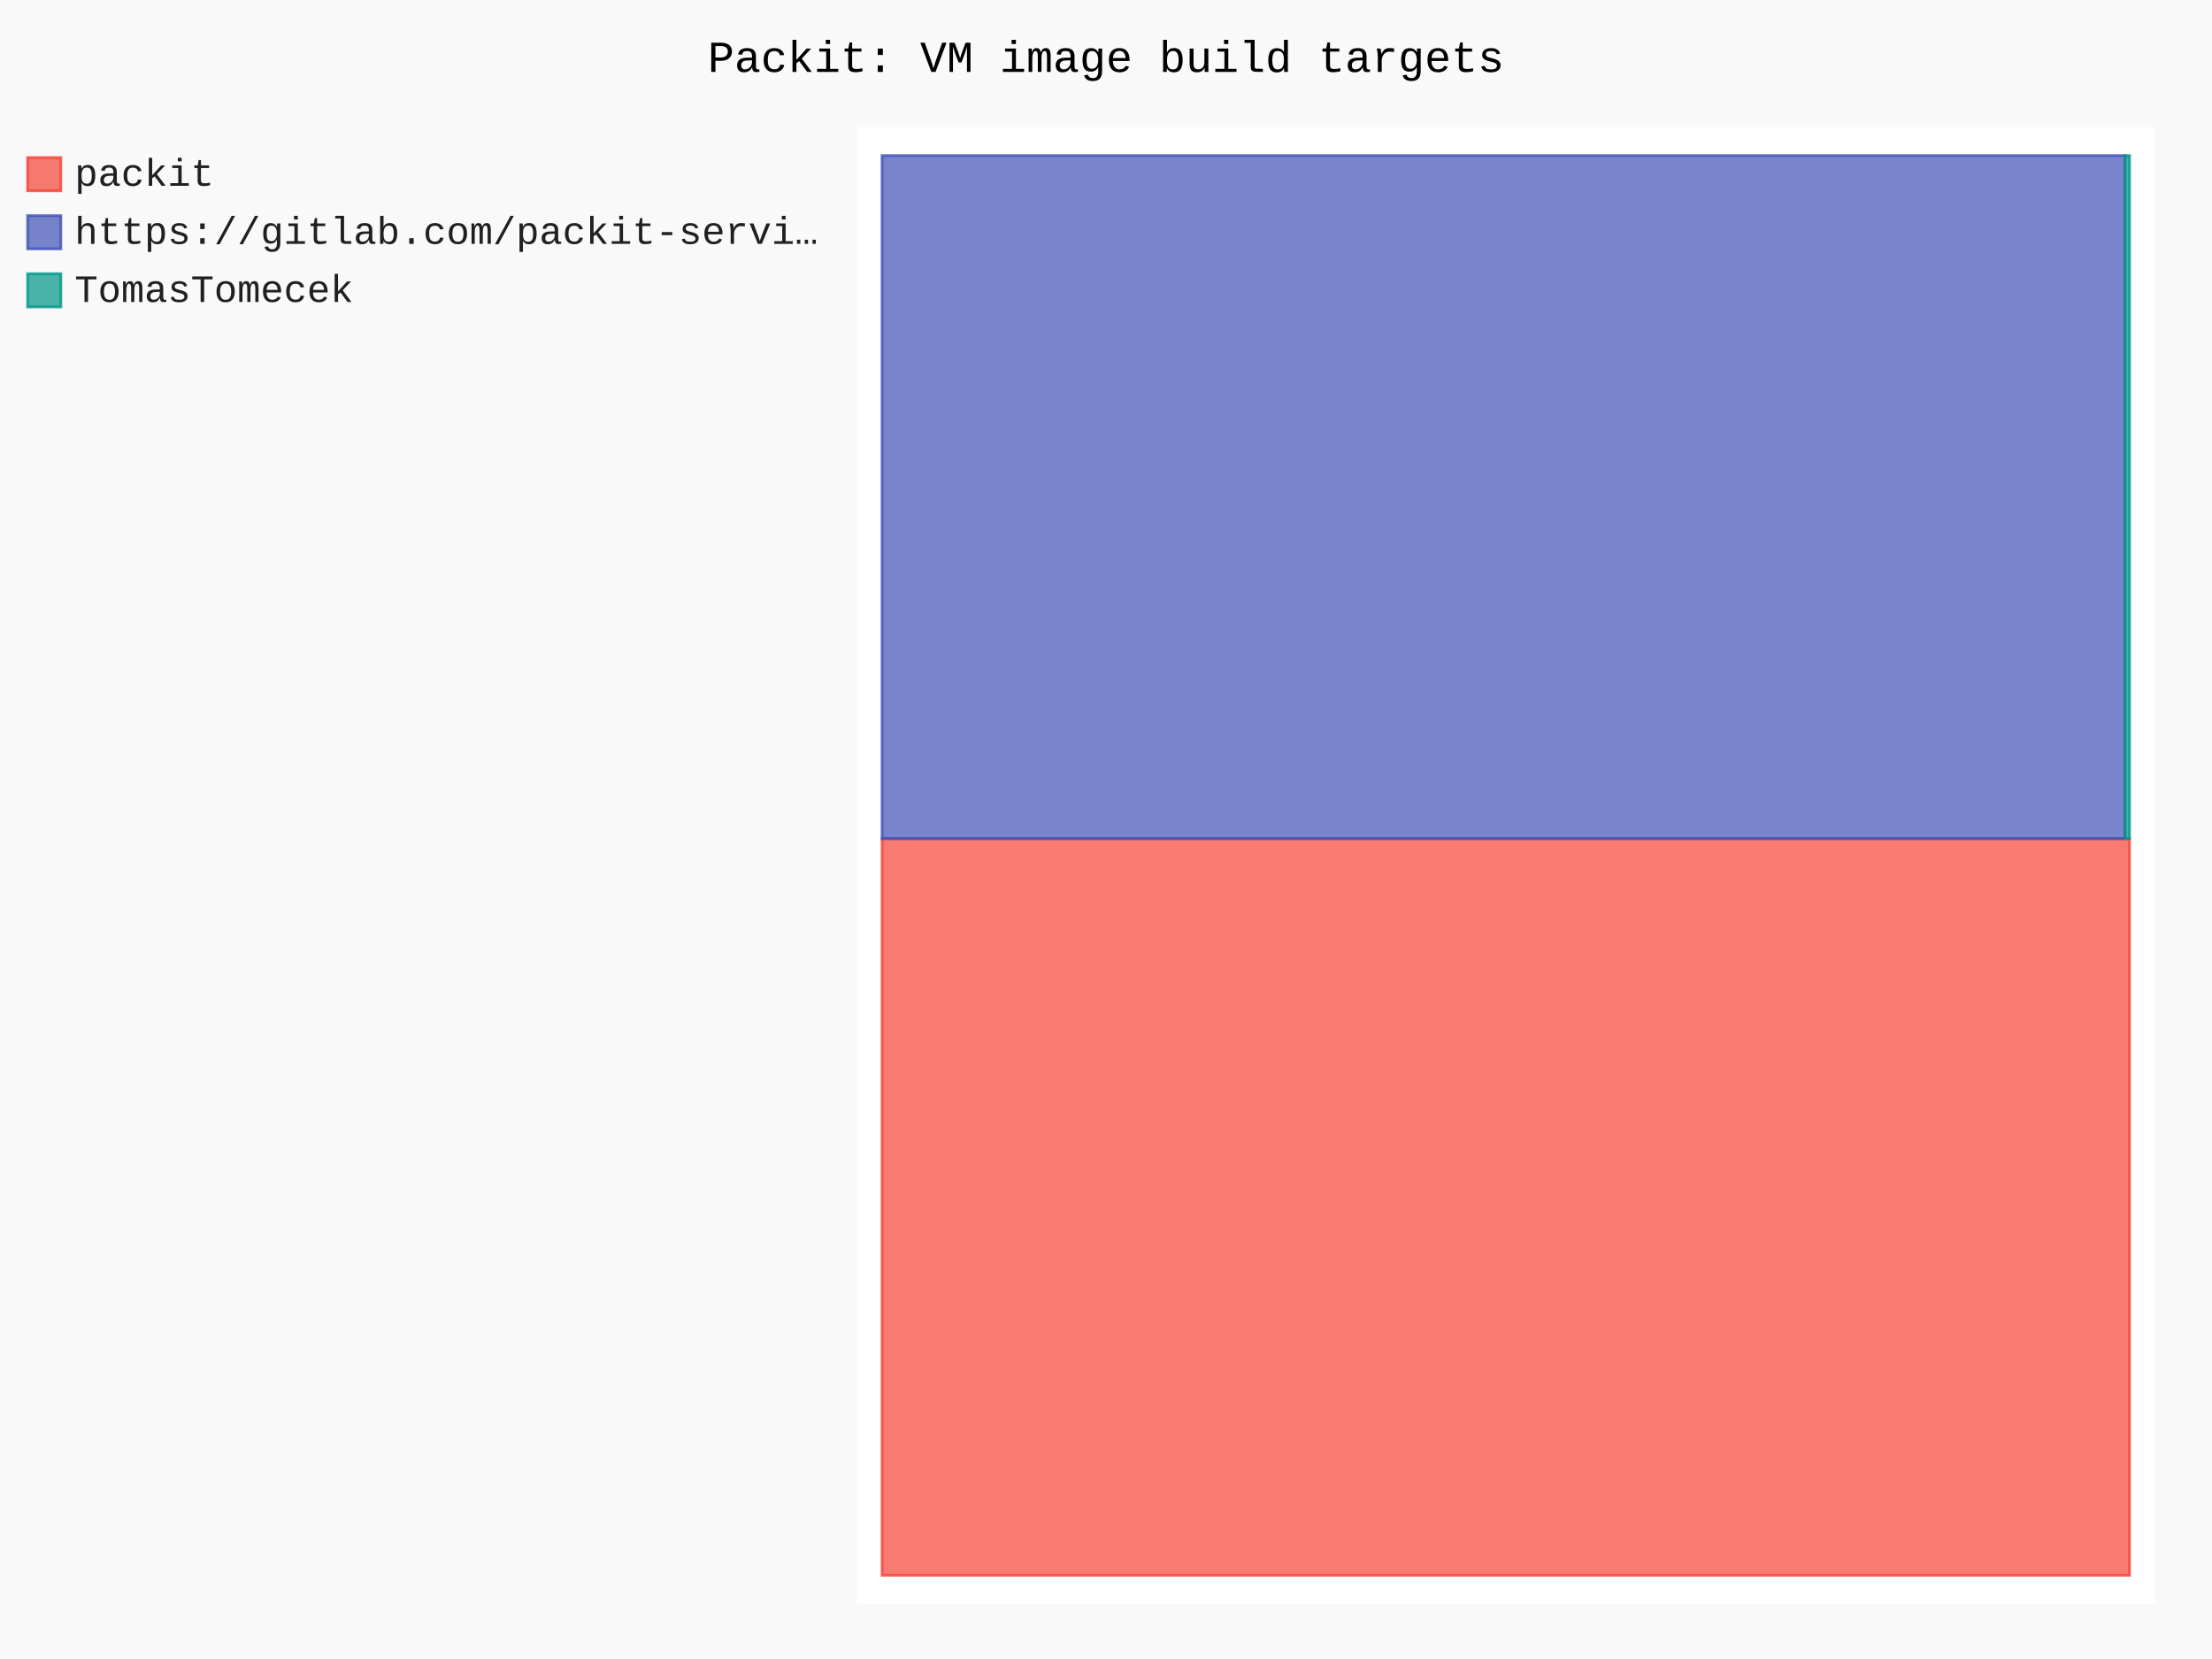
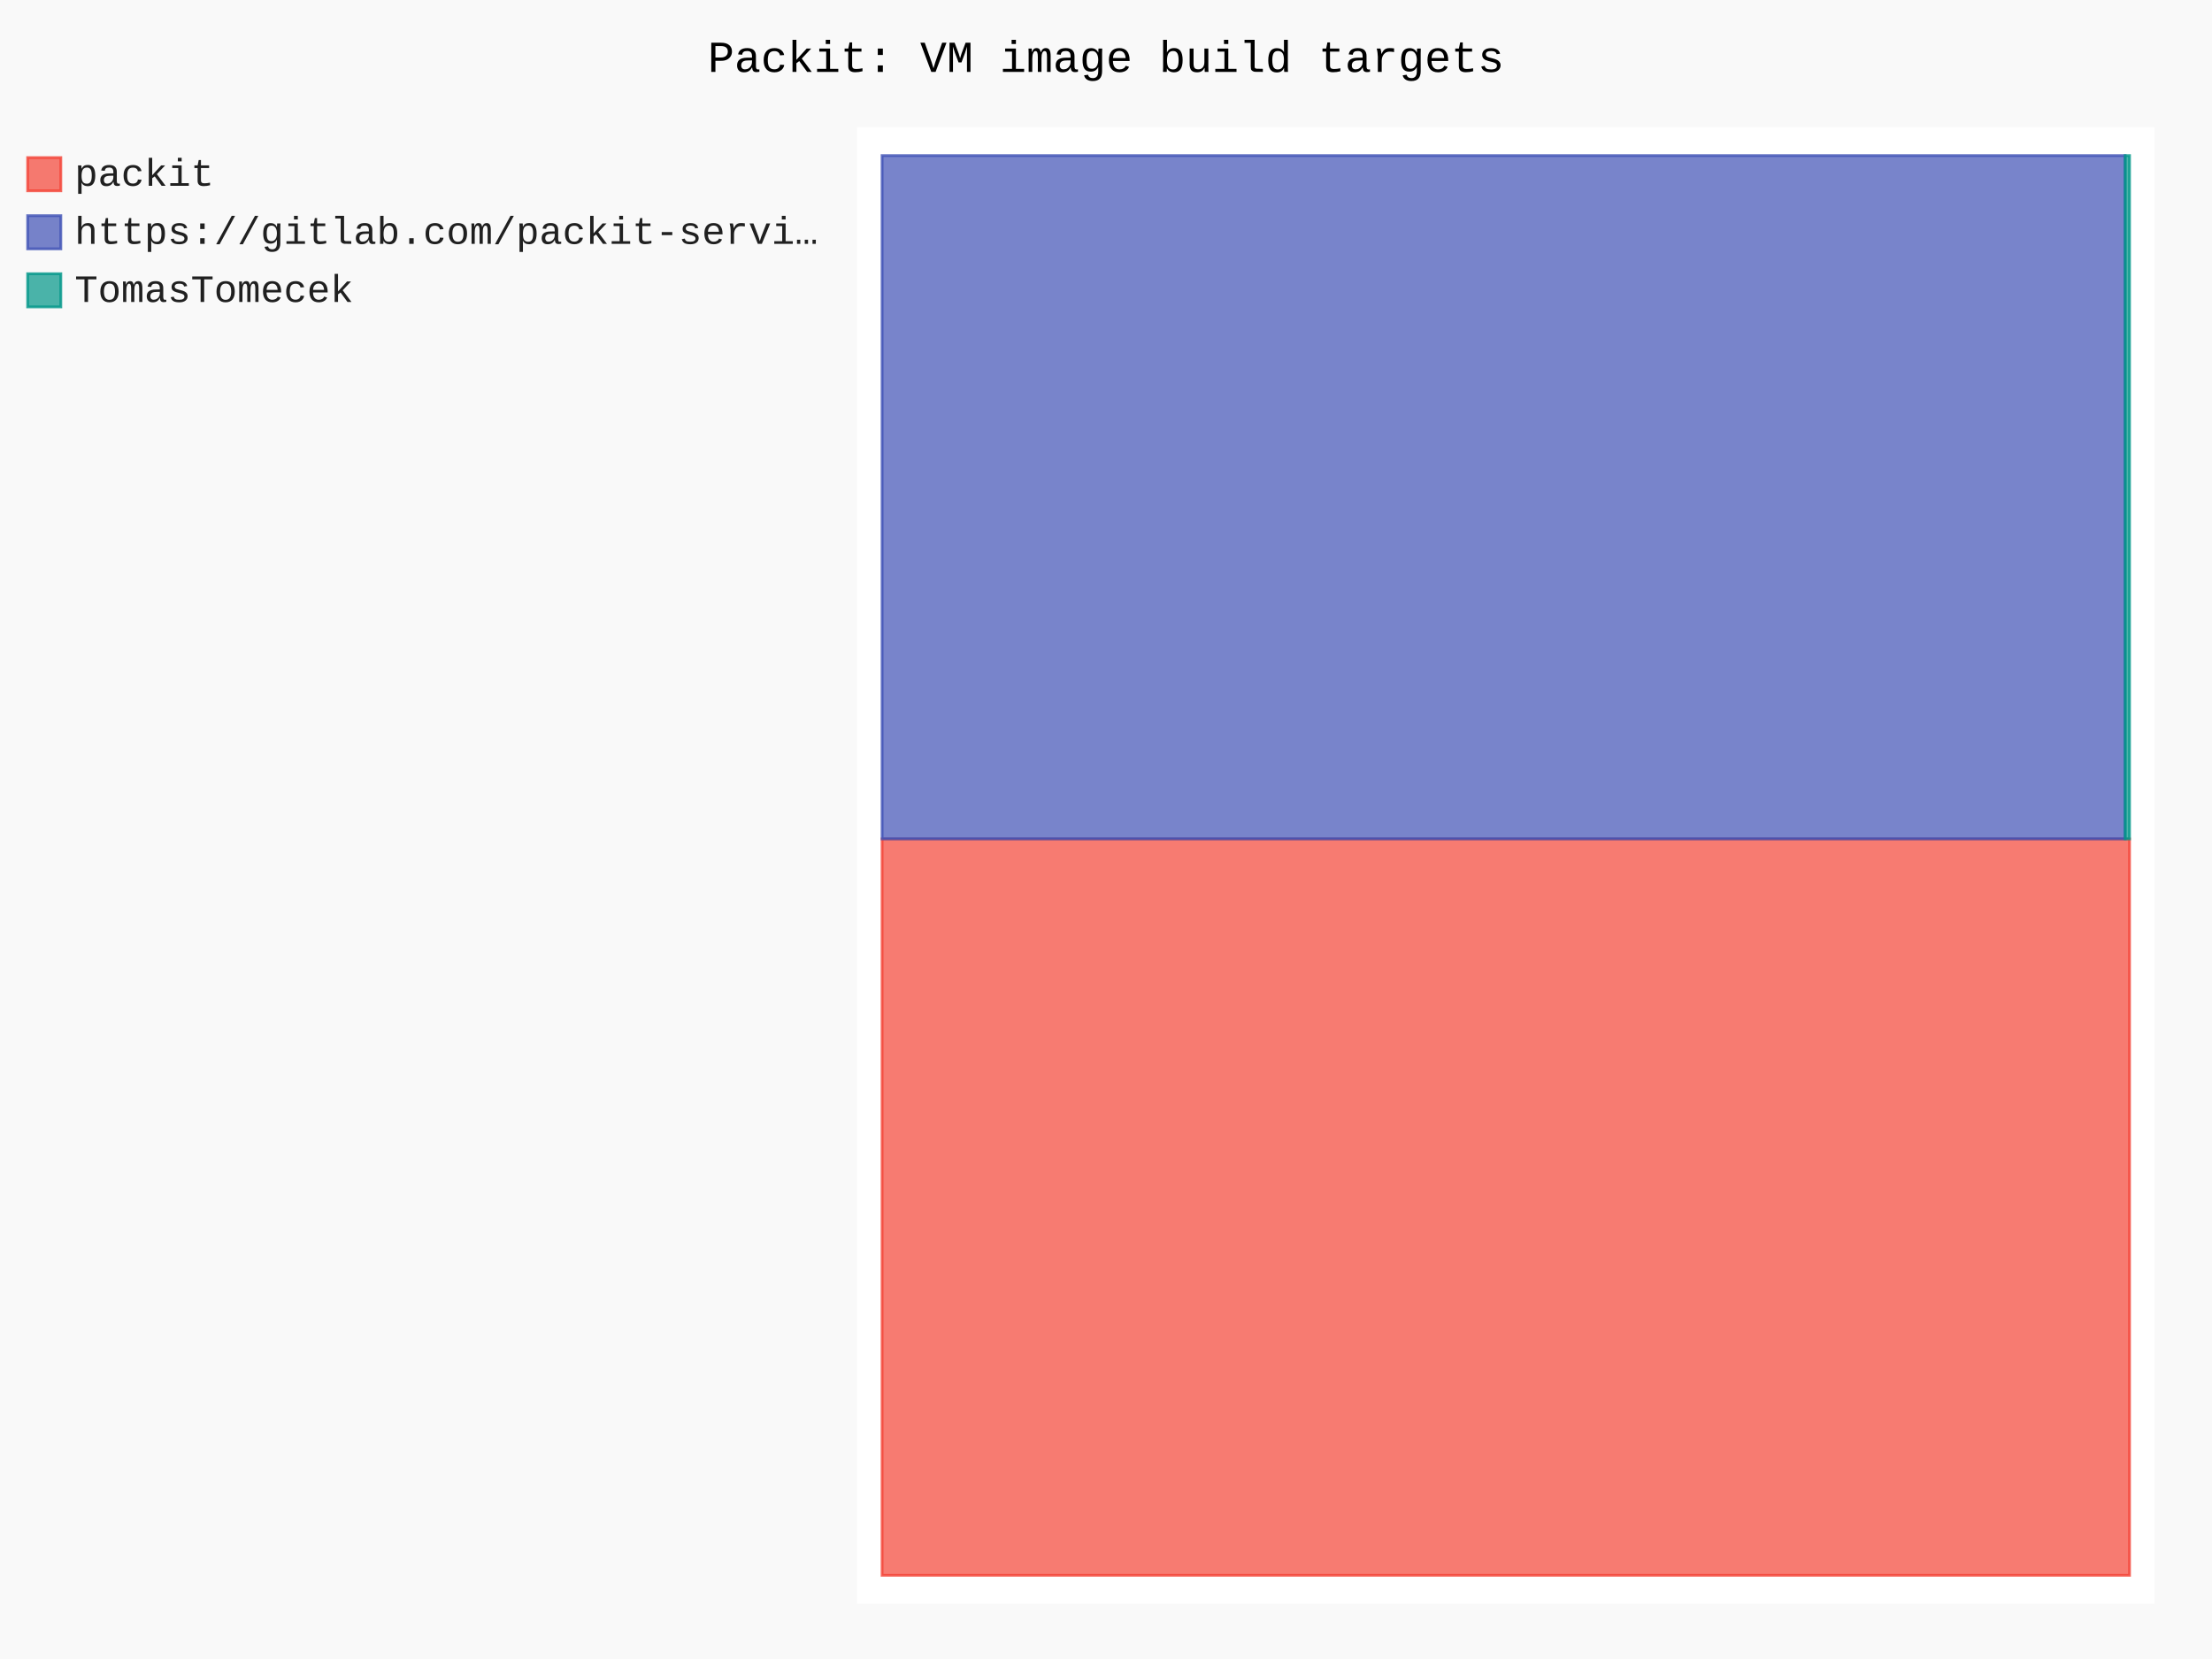
- <svg xmlns="http://www.w3.org/2000/svg" id="chart-8fbb58d7-126b-4d0e-86b4-a119cd3d6b81" class="pygal-chart" viewBox="0 0 800 600">
+ <svg xmlns="http://www.w3.org/2000/svg" id="chart-a96aa81d-1ad2-42b2-855d-3393926ca75d" class="pygal-chart" viewBox="0 0 800 600">
  <defs>
-     <style type="text/css">#chart-8fbb58d7-126b-4d0e-86b4-a119cd3d6b81{-webkit-user-select:none;-webkit-font-smoothing:antialiased;font-family:Consolas,"Liberation Mono",Menlo,Courier,monospace}#chart-8fbb58d7-126b-4d0e-86b4-a119cd3d6b81 .title{font-family:Consolas,"Liberation Mono",Menlo,Courier,monospace;font-size:16px}#chart-8fbb58d7-126b-4d0e-86b4-a119cd3d6b81 .legends .legend text{font-family:Consolas,"Liberation Mono",Menlo,Courier,monospace;font-size:14px}#chart-8fbb58d7-126b-4d0e-86b4-a119cd3d6b81 .axis text{font-family:Consolas,"Liberation Mono",Menlo,Courier,monospace;font-size:10px}#chart-8fbb58d7-126b-4d0e-86b4-a119cd3d6b81 .axis text.major{font-family:Consolas,"Liberation Mono",Menlo,Courier,monospace;font-size:10px}#chart-8fbb58d7-126b-4d0e-86b4-a119cd3d6b81 .text-overlay text.value{font-family:Consolas,"Liberation Mono",Menlo,Courier,monospace;font-size:16px}#chart-8fbb58d7-126b-4d0e-86b4-a119cd3d6b81 .text-overlay text.label{font-family:Consolas,"Liberation Mono",Menlo,Courier,monospace;font-size:10px}#chart-8fbb58d7-126b-4d0e-86b4-a119cd3d6b81 .tooltip{font-family:Consolas,"Liberation Mono",Menlo,Courier,monospace;font-size:14px}#chart-8fbb58d7-126b-4d0e-86b4-a119cd3d6b81 text.no_data{font-family:Consolas,"Liberation Mono",Menlo,Courier,monospace;font-size:64px}
- #chart-8fbb58d7-126b-4d0e-86b4-a119cd3d6b81{background-color:rgba(249,249,249,1)}#chart-8fbb58d7-126b-4d0e-86b4-a119cd3d6b81 path,#chart-8fbb58d7-126b-4d0e-86b4-a119cd3d6b81 line,#chart-8fbb58d7-126b-4d0e-86b4-a119cd3d6b81 rect,#chart-8fbb58d7-126b-4d0e-86b4-a119cd3d6b81 circle{-webkit-transition:150ms;-moz-transition:150ms;transition:150ms}#chart-8fbb58d7-126b-4d0e-86b4-a119cd3d6b81 .graph &gt; .background{fill:rgba(249,249,249,1)}#chart-8fbb58d7-126b-4d0e-86b4-a119cd3d6b81 .plot &gt; .background{fill:rgba(255,255,255,1)}#chart-8fbb58d7-126b-4d0e-86b4-a119cd3d6b81 .graph{fill:rgba(0,0,0,.87)}#chart-8fbb58d7-126b-4d0e-86b4-a119cd3d6b81 text.no_data{fill:rgba(0,0,0,1)}#chart-8fbb58d7-126b-4d0e-86b4-a119cd3d6b81 .title{fill:rgba(0,0,0,1)}#chart-8fbb58d7-126b-4d0e-86b4-a119cd3d6b81 .legends .legend text{fill:rgba(0,0,0,.87)}#chart-8fbb58d7-126b-4d0e-86b4-a119cd3d6b81 .legends .legend:hover text{fill:rgba(0,0,0,1)}#chart-8fbb58d7-126b-4d0e-86b4-a119cd3d6b81 .axis .line{stroke:rgba(0,0,0,1)}#chart-8fbb58d7-126b-4d0e-86b4-a119cd3d6b81 .axis .guide.line{stroke:rgba(0,0,0,.54)}#chart-8fbb58d7-126b-4d0e-86b4-a119cd3d6b81 .axis .major.line{stroke:rgba(0,0,0,.87)}#chart-8fbb58d7-126b-4d0e-86b4-a119cd3d6b81 .axis text.major{fill:rgba(0,0,0,1)}#chart-8fbb58d7-126b-4d0e-86b4-a119cd3d6b81 .axis.y .guides:hover .guide.line,#chart-8fbb58d7-126b-4d0e-86b4-a119cd3d6b81 .line-graph .axis.x .guides:hover .guide.line,#chart-8fbb58d7-126b-4d0e-86b4-a119cd3d6b81 .stackedline-graph .axis.x .guides:hover .guide.line,#chart-8fbb58d7-126b-4d0e-86b4-a119cd3d6b81 .xy-graph .axis.x .guides:hover .guide.line{stroke:rgba(0,0,0,1)}#chart-8fbb58d7-126b-4d0e-86b4-a119cd3d6b81 .axis .guides:hover text{fill:rgba(0,0,0,1)}#chart-8fbb58d7-126b-4d0e-86b4-a119cd3d6b81 .reactive{fill-opacity:.7;stroke-opacity:.8;stroke-width:1}#chart-8fbb58d7-126b-4d0e-86b4-a119cd3d6b81 .ci{stroke:rgba(0,0,0,.87)}#chart-8fbb58d7-126b-4d0e-86b4-a119cd3d6b81 .reactive.active,#chart-8fbb58d7-126b-4d0e-86b4-a119cd3d6b81 .active .reactive{fill-opacity:.8;stroke-opacity:.9;stroke-width:4}#chart-8fbb58d7-126b-4d0e-86b4-a119cd3d6b81 .ci .reactive.active{stroke-width:1.5}#chart-8fbb58d7-126b-4d0e-86b4-a119cd3d6b81 .series text{fill:rgba(0,0,0,1)}#chart-8fbb58d7-126b-4d0e-86b4-a119cd3d6b81 .tooltip rect{fill:rgba(255,255,255,1);stroke:rgba(0,0,0,1);-webkit-transition:opacity 150ms;-moz-transition:opacity 150ms;transition:opacity 150ms}#chart-8fbb58d7-126b-4d0e-86b4-a119cd3d6b81 .tooltip .label{fill:rgba(0,0,0,.87)}#chart-8fbb58d7-126b-4d0e-86b4-a119cd3d6b81 .tooltip .label{fill:rgba(0,0,0,.87)}#chart-8fbb58d7-126b-4d0e-86b4-a119cd3d6b81 .tooltip .legend{font-size:.8em;fill:rgba(0,0,0,.54)}#chart-8fbb58d7-126b-4d0e-86b4-a119cd3d6b81 .tooltip .x_label{font-size:.6em;fill:rgba(0,0,0,1)}#chart-8fbb58d7-126b-4d0e-86b4-a119cd3d6b81 .tooltip .xlink{font-size:.5em;text-decoration:underline}#chart-8fbb58d7-126b-4d0e-86b4-a119cd3d6b81 .tooltip .value{font-size:1.5em}#chart-8fbb58d7-126b-4d0e-86b4-a119cd3d6b81 .bound{font-size:.5em}#chart-8fbb58d7-126b-4d0e-86b4-a119cd3d6b81 .max-value{font-size:.75em;fill:rgba(0,0,0,.54)}#chart-8fbb58d7-126b-4d0e-86b4-a119cd3d6b81 .map-element{fill:rgba(255,255,255,1);stroke:rgba(0,0,0,.54) !important}#chart-8fbb58d7-126b-4d0e-86b4-a119cd3d6b81 .map-element .reactive{fill-opacity:inherit;stroke-opacity:inherit}#chart-8fbb58d7-126b-4d0e-86b4-a119cd3d6b81 .color-0,#chart-8fbb58d7-126b-4d0e-86b4-a119cd3d6b81 .color-0 a:visited{stroke:#F44336;fill:#F44336}#chart-8fbb58d7-126b-4d0e-86b4-a119cd3d6b81 .color-1,#chart-8fbb58d7-126b-4d0e-86b4-a119cd3d6b81 .color-1 a:visited{stroke:#3F51B5;fill:#3F51B5}#chart-8fbb58d7-126b-4d0e-86b4-a119cd3d6b81 .color-2,#chart-8fbb58d7-126b-4d0e-86b4-a119cd3d6b81 .color-2 a:visited{stroke:#009688;fill:#009688}#chart-8fbb58d7-126b-4d0e-86b4-a119cd3d6b81 .text-overlay .color-0 text{fill:black}#chart-8fbb58d7-126b-4d0e-86b4-a119cd3d6b81 .text-overlay .color-1 text{fill:black}#chart-8fbb58d7-126b-4d0e-86b4-a119cd3d6b81 .text-overlay .color-2 text{fill:black}
- #chart-8fbb58d7-126b-4d0e-86b4-a119cd3d6b81 text.no_data{text-anchor:middle}#chart-8fbb58d7-126b-4d0e-86b4-a119cd3d6b81 .guide.line{fill:none}#chart-8fbb58d7-126b-4d0e-86b4-a119cd3d6b81 .centered{text-anchor:middle}#chart-8fbb58d7-126b-4d0e-86b4-a119cd3d6b81 .title{text-anchor:middle}#chart-8fbb58d7-126b-4d0e-86b4-a119cd3d6b81 .legends .legend text{fill-opacity:1}#chart-8fbb58d7-126b-4d0e-86b4-a119cd3d6b81 .axis.x text{text-anchor:middle}#chart-8fbb58d7-126b-4d0e-86b4-a119cd3d6b81 .axis.x:not(.web) text[transform]{text-anchor:start}#chart-8fbb58d7-126b-4d0e-86b4-a119cd3d6b81 .axis.x:not(.web) text[transform].backwards{text-anchor:end}#chart-8fbb58d7-126b-4d0e-86b4-a119cd3d6b81 .axis.y text{text-anchor:end}#chart-8fbb58d7-126b-4d0e-86b4-a119cd3d6b81 .axis.y text[transform].backwards{text-anchor:start}#chart-8fbb58d7-126b-4d0e-86b4-a119cd3d6b81 .axis.y2 text{text-anchor:start}#chart-8fbb58d7-126b-4d0e-86b4-a119cd3d6b81 .axis.y2 text[transform].backwards{text-anchor:end}#chart-8fbb58d7-126b-4d0e-86b4-a119cd3d6b81 .axis .guide.line{stroke-dasharray:4,4;stroke:black}#chart-8fbb58d7-126b-4d0e-86b4-a119cd3d6b81 .axis .major.guide.line{stroke-dasharray:6,6;stroke:black}#chart-8fbb58d7-126b-4d0e-86b4-a119cd3d6b81 .horizontal .axis.y .guide.line,#chart-8fbb58d7-126b-4d0e-86b4-a119cd3d6b81 .horizontal .axis.y2 .guide.line,#chart-8fbb58d7-126b-4d0e-86b4-a119cd3d6b81 .vertical .axis.x .guide.line{opacity:0}#chart-8fbb58d7-126b-4d0e-86b4-a119cd3d6b81 .horizontal .axis.always_show .guide.line,#chart-8fbb58d7-126b-4d0e-86b4-a119cd3d6b81 .vertical .axis.always_show .guide.line{opacity:1 !important}#chart-8fbb58d7-126b-4d0e-86b4-a119cd3d6b81 .axis.y .guides:hover .guide.line,#chart-8fbb58d7-126b-4d0e-86b4-a119cd3d6b81 .axis.y2 .guides:hover .guide.line,#chart-8fbb58d7-126b-4d0e-86b4-a119cd3d6b81 .axis.x .guides:hover .guide.line{opacity:1}#chart-8fbb58d7-126b-4d0e-86b4-a119cd3d6b81 .axis .guides:hover text{opacity:1}#chart-8fbb58d7-126b-4d0e-86b4-a119cd3d6b81 .nofill{fill:none}#chart-8fbb58d7-126b-4d0e-86b4-a119cd3d6b81 .subtle-fill{fill-opacity:.2}#chart-8fbb58d7-126b-4d0e-86b4-a119cd3d6b81 .dot{stroke-width:1px;fill-opacity:1;stroke-opacity:1}#chart-8fbb58d7-126b-4d0e-86b4-a119cd3d6b81 .dot.active{stroke-width:5px}#chart-8fbb58d7-126b-4d0e-86b4-a119cd3d6b81 .dot.negative{fill:transparent}#chart-8fbb58d7-126b-4d0e-86b4-a119cd3d6b81 text,#chart-8fbb58d7-126b-4d0e-86b4-a119cd3d6b81 tspan{stroke:none !important}#chart-8fbb58d7-126b-4d0e-86b4-a119cd3d6b81 .series text.active{opacity:1}#chart-8fbb58d7-126b-4d0e-86b4-a119cd3d6b81 .tooltip rect{fill-opacity:.95;stroke-width:.5}#chart-8fbb58d7-126b-4d0e-86b4-a119cd3d6b81 .tooltip text{fill-opacity:1}#chart-8fbb58d7-126b-4d0e-86b4-a119cd3d6b81 .showable{visibility:hidden}#chart-8fbb58d7-126b-4d0e-86b4-a119cd3d6b81 .showable.shown{visibility:visible}#chart-8fbb58d7-126b-4d0e-86b4-a119cd3d6b81 .gauge-background{fill:rgba(229,229,229,1);stroke:none}#chart-8fbb58d7-126b-4d0e-86b4-a119cd3d6b81 .bg-lines{stroke:rgba(249,249,249,1);stroke-width:2px}</style>
+     <style type="text/css">#chart-a96aa81d-1ad2-42b2-855d-3393926ca75d{-webkit-user-select:none;-webkit-font-smoothing:antialiased;font-family:Consolas,"Liberation Mono",Menlo,Courier,monospace}#chart-a96aa81d-1ad2-42b2-855d-3393926ca75d .title{font-family:Consolas,"Liberation Mono",Menlo,Courier,monospace;font-size:16px}#chart-a96aa81d-1ad2-42b2-855d-3393926ca75d .legends .legend text{font-family:Consolas,"Liberation Mono",Menlo,Courier,monospace;font-size:14px}#chart-a96aa81d-1ad2-42b2-855d-3393926ca75d .axis text{font-family:Consolas,"Liberation Mono",Menlo,Courier,monospace;font-size:10px}#chart-a96aa81d-1ad2-42b2-855d-3393926ca75d .axis text.major{font-family:Consolas,"Liberation Mono",Menlo,Courier,monospace;font-size:10px}#chart-a96aa81d-1ad2-42b2-855d-3393926ca75d .text-overlay text.value{font-family:Consolas,"Liberation Mono",Menlo,Courier,monospace;font-size:16px}#chart-a96aa81d-1ad2-42b2-855d-3393926ca75d .text-overlay text.label{font-family:Consolas,"Liberation Mono",Menlo,Courier,monospace;font-size:10px}#chart-a96aa81d-1ad2-42b2-855d-3393926ca75d .tooltip{font-family:Consolas,"Liberation Mono",Menlo,Courier,monospace;font-size:14px}#chart-a96aa81d-1ad2-42b2-855d-3393926ca75d text.no_data{font-family:Consolas,"Liberation Mono",Menlo,Courier,monospace;font-size:64px}
+ #chart-a96aa81d-1ad2-42b2-855d-3393926ca75d{background-color:rgba(249,249,249,1)}#chart-a96aa81d-1ad2-42b2-855d-3393926ca75d path,#chart-a96aa81d-1ad2-42b2-855d-3393926ca75d line,#chart-a96aa81d-1ad2-42b2-855d-3393926ca75d rect,#chart-a96aa81d-1ad2-42b2-855d-3393926ca75d circle{-webkit-transition:150ms;-moz-transition:150ms;transition:150ms}#chart-a96aa81d-1ad2-42b2-855d-3393926ca75d .graph &gt; .background{fill:rgba(249,249,249,1)}#chart-a96aa81d-1ad2-42b2-855d-3393926ca75d .plot &gt; .background{fill:rgba(255,255,255,1)}#chart-a96aa81d-1ad2-42b2-855d-3393926ca75d .graph{fill:rgba(0,0,0,.87)}#chart-a96aa81d-1ad2-42b2-855d-3393926ca75d text.no_data{fill:rgba(0,0,0,1)}#chart-a96aa81d-1ad2-42b2-855d-3393926ca75d .title{fill:rgba(0,0,0,1)}#chart-a96aa81d-1ad2-42b2-855d-3393926ca75d .legends .legend text{fill:rgba(0,0,0,.87)}#chart-a96aa81d-1ad2-42b2-855d-3393926ca75d .legends .legend:hover text{fill:rgba(0,0,0,1)}#chart-a96aa81d-1ad2-42b2-855d-3393926ca75d .axis .line{stroke:rgba(0,0,0,1)}#chart-a96aa81d-1ad2-42b2-855d-3393926ca75d .axis .guide.line{stroke:rgba(0,0,0,.54)}#chart-a96aa81d-1ad2-42b2-855d-3393926ca75d .axis .major.line{stroke:rgba(0,0,0,.87)}#chart-a96aa81d-1ad2-42b2-855d-3393926ca75d .axis text.major{fill:rgba(0,0,0,1)}#chart-a96aa81d-1ad2-42b2-855d-3393926ca75d .axis.y .guides:hover .guide.line,#chart-a96aa81d-1ad2-42b2-855d-3393926ca75d .line-graph .axis.x .guides:hover .guide.line,#chart-a96aa81d-1ad2-42b2-855d-3393926ca75d .stackedline-graph .axis.x .guides:hover .guide.line,#chart-a96aa81d-1ad2-42b2-855d-3393926ca75d .xy-graph .axis.x .guides:hover .guide.line{stroke:rgba(0,0,0,1)}#chart-a96aa81d-1ad2-42b2-855d-3393926ca75d .axis .guides:hover text{fill:rgba(0,0,0,1)}#chart-a96aa81d-1ad2-42b2-855d-3393926ca75d .reactive{fill-opacity:.7;stroke-opacity:.8;stroke-width:1}#chart-a96aa81d-1ad2-42b2-855d-3393926ca75d .ci{stroke:rgba(0,0,0,.87)}#chart-a96aa81d-1ad2-42b2-855d-3393926ca75d .reactive.active,#chart-a96aa81d-1ad2-42b2-855d-3393926ca75d .active .reactive{fill-opacity:.8;stroke-opacity:.9;stroke-width:4}#chart-a96aa81d-1ad2-42b2-855d-3393926ca75d .ci .reactive.active{stroke-width:1.5}#chart-a96aa81d-1ad2-42b2-855d-3393926ca75d .series text{fill:rgba(0,0,0,1)}#chart-a96aa81d-1ad2-42b2-855d-3393926ca75d .tooltip rect{fill:rgba(255,255,255,1);stroke:rgba(0,0,0,1);-webkit-transition:opacity 150ms;-moz-transition:opacity 150ms;transition:opacity 150ms}#chart-a96aa81d-1ad2-42b2-855d-3393926ca75d .tooltip .label{fill:rgba(0,0,0,.87)}#chart-a96aa81d-1ad2-42b2-855d-3393926ca75d .tooltip .label{fill:rgba(0,0,0,.87)}#chart-a96aa81d-1ad2-42b2-855d-3393926ca75d .tooltip .legend{font-size:.8em;fill:rgba(0,0,0,.54)}#chart-a96aa81d-1ad2-42b2-855d-3393926ca75d .tooltip .x_label{font-size:.6em;fill:rgba(0,0,0,1)}#chart-a96aa81d-1ad2-42b2-855d-3393926ca75d .tooltip .xlink{font-size:.5em;text-decoration:underline}#chart-a96aa81d-1ad2-42b2-855d-3393926ca75d .tooltip .value{font-size:1.5em}#chart-a96aa81d-1ad2-42b2-855d-3393926ca75d .bound{font-size:.5em}#chart-a96aa81d-1ad2-42b2-855d-3393926ca75d .max-value{font-size:.75em;fill:rgba(0,0,0,.54)}#chart-a96aa81d-1ad2-42b2-855d-3393926ca75d .map-element{fill:rgba(255,255,255,1);stroke:rgba(0,0,0,.54) !important}#chart-a96aa81d-1ad2-42b2-855d-3393926ca75d .map-element .reactive{fill-opacity:inherit;stroke-opacity:inherit}#chart-a96aa81d-1ad2-42b2-855d-3393926ca75d .color-0,#chart-a96aa81d-1ad2-42b2-855d-3393926ca75d .color-0 a:visited{stroke:#F44336;fill:#F44336}#chart-a96aa81d-1ad2-42b2-855d-3393926ca75d .color-1,#chart-a96aa81d-1ad2-42b2-855d-3393926ca75d .color-1 a:visited{stroke:#3F51B5;fill:#3F51B5}#chart-a96aa81d-1ad2-42b2-855d-3393926ca75d .color-2,#chart-a96aa81d-1ad2-42b2-855d-3393926ca75d .color-2 a:visited{stroke:#009688;fill:#009688}#chart-a96aa81d-1ad2-42b2-855d-3393926ca75d .text-overlay .color-0 text{fill:black}#chart-a96aa81d-1ad2-42b2-855d-3393926ca75d .text-overlay .color-1 text{fill:black}#chart-a96aa81d-1ad2-42b2-855d-3393926ca75d .text-overlay .color-2 text{fill:black}
+ #chart-a96aa81d-1ad2-42b2-855d-3393926ca75d text.no_data{text-anchor:middle}#chart-a96aa81d-1ad2-42b2-855d-3393926ca75d .guide.line{fill:none}#chart-a96aa81d-1ad2-42b2-855d-3393926ca75d .centered{text-anchor:middle}#chart-a96aa81d-1ad2-42b2-855d-3393926ca75d .title{text-anchor:middle}#chart-a96aa81d-1ad2-42b2-855d-3393926ca75d .legends .legend text{fill-opacity:1}#chart-a96aa81d-1ad2-42b2-855d-3393926ca75d .axis.x text{text-anchor:middle}#chart-a96aa81d-1ad2-42b2-855d-3393926ca75d .axis.x:not(.web) text[transform]{text-anchor:start}#chart-a96aa81d-1ad2-42b2-855d-3393926ca75d .axis.x:not(.web) text[transform].backwards{text-anchor:end}#chart-a96aa81d-1ad2-42b2-855d-3393926ca75d .axis.y text{text-anchor:end}#chart-a96aa81d-1ad2-42b2-855d-3393926ca75d .axis.y text[transform].backwards{text-anchor:start}#chart-a96aa81d-1ad2-42b2-855d-3393926ca75d .axis.y2 text{text-anchor:start}#chart-a96aa81d-1ad2-42b2-855d-3393926ca75d .axis.y2 text[transform].backwards{text-anchor:end}#chart-a96aa81d-1ad2-42b2-855d-3393926ca75d .axis .guide.line{stroke-dasharray:4,4;stroke:black}#chart-a96aa81d-1ad2-42b2-855d-3393926ca75d .axis .major.guide.line{stroke-dasharray:6,6;stroke:black}#chart-a96aa81d-1ad2-42b2-855d-3393926ca75d .horizontal .axis.y .guide.line,#chart-a96aa81d-1ad2-42b2-855d-3393926ca75d .horizontal .axis.y2 .guide.line,#chart-a96aa81d-1ad2-42b2-855d-3393926ca75d .vertical .axis.x .guide.line{opacity:0}#chart-a96aa81d-1ad2-42b2-855d-3393926ca75d .horizontal .axis.always_show .guide.line,#chart-a96aa81d-1ad2-42b2-855d-3393926ca75d .vertical .axis.always_show .guide.line{opacity:1 !important}#chart-a96aa81d-1ad2-42b2-855d-3393926ca75d .axis.y .guides:hover .guide.line,#chart-a96aa81d-1ad2-42b2-855d-3393926ca75d .axis.y2 .guides:hover .guide.line,#chart-a96aa81d-1ad2-42b2-855d-3393926ca75d .axis.x .guides:hover .guide.line{opacity:1}#chart-a96aa81d-1ad2-42b2-855d-3393926ca75d .axis .guides:hover text{opacity:1}#chart-a96aa81d-1ad2-42b2-855d-3393926ca75d .nofill{fill:none}#chart-a96aa81d-1ad2-42b2-855d-3393926ca75d .subtle-fill{fill-opacity:.2}#chart-a96aa81d-1ad2-42b2-855d-3393926ca75d .dot{stroke-width:1px;fill-opacity:1;stroke-opacity:1}#chart-a96aa81d-1ad2-42b2-855d-3393926ca75d .dot.active{stroke-width:5px}#chart-a96aa81d-1ad2-42b2-855d-3393926ca75d .dot.negative{fill:transparent}#chart-a96aa81d-1ad2-42b2-855d-3393926ca75d text,#chart-a96aa81d-1ad2-42b2-855d-3393926ca75d tspan{stroke:none !important}#chart-a96aa81d-1ad2-42b2-855d-3393926ca75d .series text.active{opacity:1}#chart-a96aa81d-1ad2-42b2-855d-3393926ca75d .tooltip rect{fill-opacity:.95;stroke-width:.5}#chart-a96aa81d-1ad2-42b2-855d-3393926ca75d .tooltip text{fill-opacity:1}#chart-a96aa81d-1ad2-42b2-855d-3393926ca75d .showable{visibility:hidden}#chart-a96aa81d-1ad2-42b2-855d-3393926ca75d .showable.shown{visibility:visible}#chart-a96aa81d-1ad2-42b2-855d-3393926ca75d .gauge-background{fill:rgba(229,229,229,1);stroke:none}#chart-a96aa81d-1ad2-42b2-855d-3393926ca75d .bg-lines{stroke:rgba(249,249,249,1);stroke-width:2px}</style>
  </defs>
  <g class="graph treemap-graph vertical">
    <rect x="0" y="0" width="800" height="600" class="background" />
    <g transform="translate(310, 46)" class="plot">
      <rect x="0" y="0" width="469.2" height="534" class="background" />
      <g class="series serie-0 color-0">
        <g class="rects">
          <g class="rect">
-             <rect x="9.023" y="257.295" width="451.154" height="266.435" class="rect reactive tooltip-trigger" />
+             <rect x="9.023" y="257.394" width="451.154" height="266.336" class="rect reactive tooltip-trigger" />
          </g>
        </g>
      </g>
      <g class="series serie-1 color-1">
        <g class="rects">
          <g class="rect">
-             <rect x="9.023" y="10.269" width="449.543" height="247.026" class="rect reactive tooltip-trigger" />
+             <rect x="9.023" y="10.269" width="449.56" height="247.125" class="rect reactive tooltip-trigger" />
          </g>
        </g>
      </g>
      <g class="series serie-2 color-2">
        <g class="rects">
          <g class="rect">
-             <rect x="458.566" y="10.269" width="1.611" height="247.026" class="rect reactive tooltip-trigger" />
+             <rect x="458.583" y="10.269" width="1.594" height="247.125" class="rect reactive tooltip-trigger" />
          </g>
        </g>
      </g>
    </g>
    <g class="titles">
      <text x="400.0" y="26" class="title plot_title">Packit: VM image build targets</text>
    </g>
    <g transform="translate(310, 46)" class="plot overlay">
      <g class="series serie-0 color-0" />
      <g class="series serie-1 color-1" />
      <g class="series serie-2 color-2" />
    </g>
    <g transform="translate(310, 46)" class="plot text-overlay">
      <g class="series serie-0 color-0" />
      <g class="series serie-1 color-1" />
      <g class="series serie-2 color-2" />
    </g>
    <g transform="translate(310, 46)" class="plot tooltip-overlay">
      <g transform="translate(0 0)" style="opacity: 0" class="tooltip">
        <rect rx="0" ry="0" width="0" height="0" class="tooltip-box" />
        <g class="text" />
      </g>
    </g>
    <g transform="translate(10, 56)" class="legends">
      <g id="activate-serie-0" class="legend reactive activate-serie">
        <rect x="0.0" y="1.0" width="12" height="12" class="color-0 reactive" />
        <text x="17.0" y="11.2">packit</text>
      </g>
      <g id="activate-serie-1" class="legend reactive activate-serie">
        <rect x="0.0" y="22.0" width="12" height="12" class="color-1 reactive" />
        <text x="17.0" y="32.2">https://gitlab.com/packit-servi…</text>
      </g>
      <g id="activate-serie-2" class="legend reactive activate-serie">
        <rect x="0.0" y="43.0" width="12" height="12" class="color-2 reactive" />
        <text x="17.0" y="53.2">TomasTomecek</text>
      </g>
    </g>
    <g transform="translate(790, 56)" class="legends" />
  </g>
</svg>
